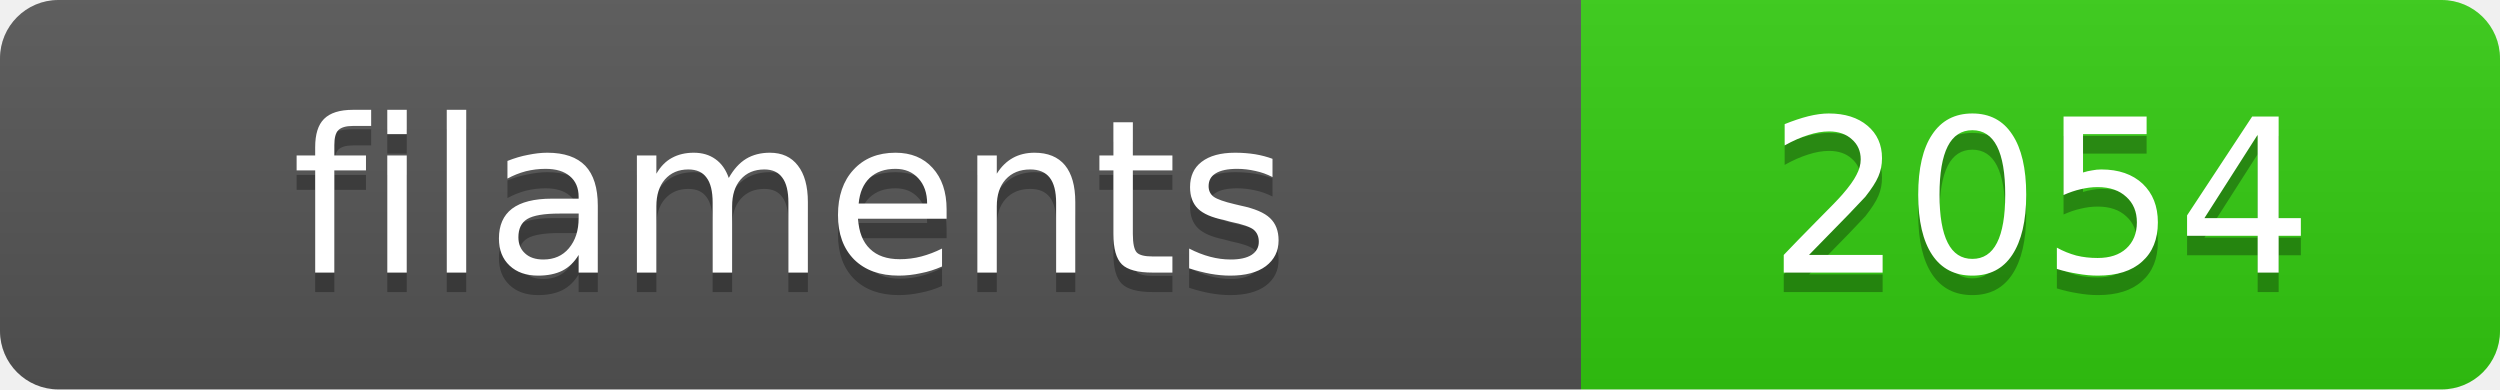
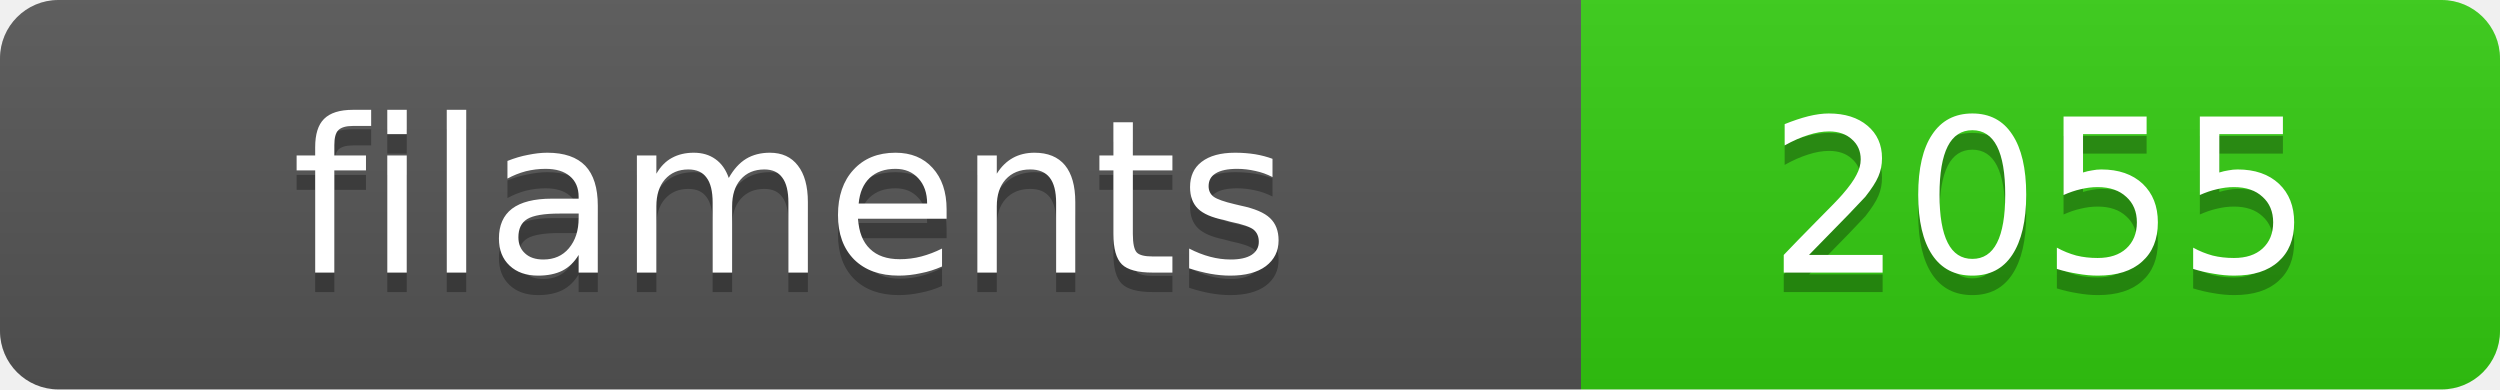
<svg xmlns="http://www.w3.org/2000/svg" width="128.4" height="20">
  <linearGradient id="s" x2="0" y2="100%">
    <stop offset="0" stop-color="#bbb" stop-opacity=".1" />
    <stop offset="1" stop-opacity=".1" />
  </linearGradient>
  <clipPath id="r">
    <rect width="128.4" height="20" rx="3" fill="#fff" />
  </clipPath>
  <g clip-path="url(#r)">
    <rect width="81.2" height="20" fill="#555" />
    <rect x="81.2" width="47.2" height="20" fill="#3c1" />
    <rect width="128.4" height="20" fill="url(#s)" />
  </g>
  <g fill="#fff" text-anchor="middle" font-family="Verdana,Geneva,DejaVu Sans,sans-serif" text-rendering="geometricPrecision" font-size="11">
    <text x="40.6" y="15" fill="#010101" fill-opacity=".3">filaments</text>
    <text x="40.6" y="14">filaments</text>
-     <text x="104.8" y="15" fill="#010101" fill-opacity=".3">2054</text>
-     <text x="104.8" y="14">2054</text>
+     <text x="104.8" y="15" fill="#010101" fill-opacity=".3">2055</text>
+     <text x="104.8" y="14">2055</text>
  </g>
</svg>
